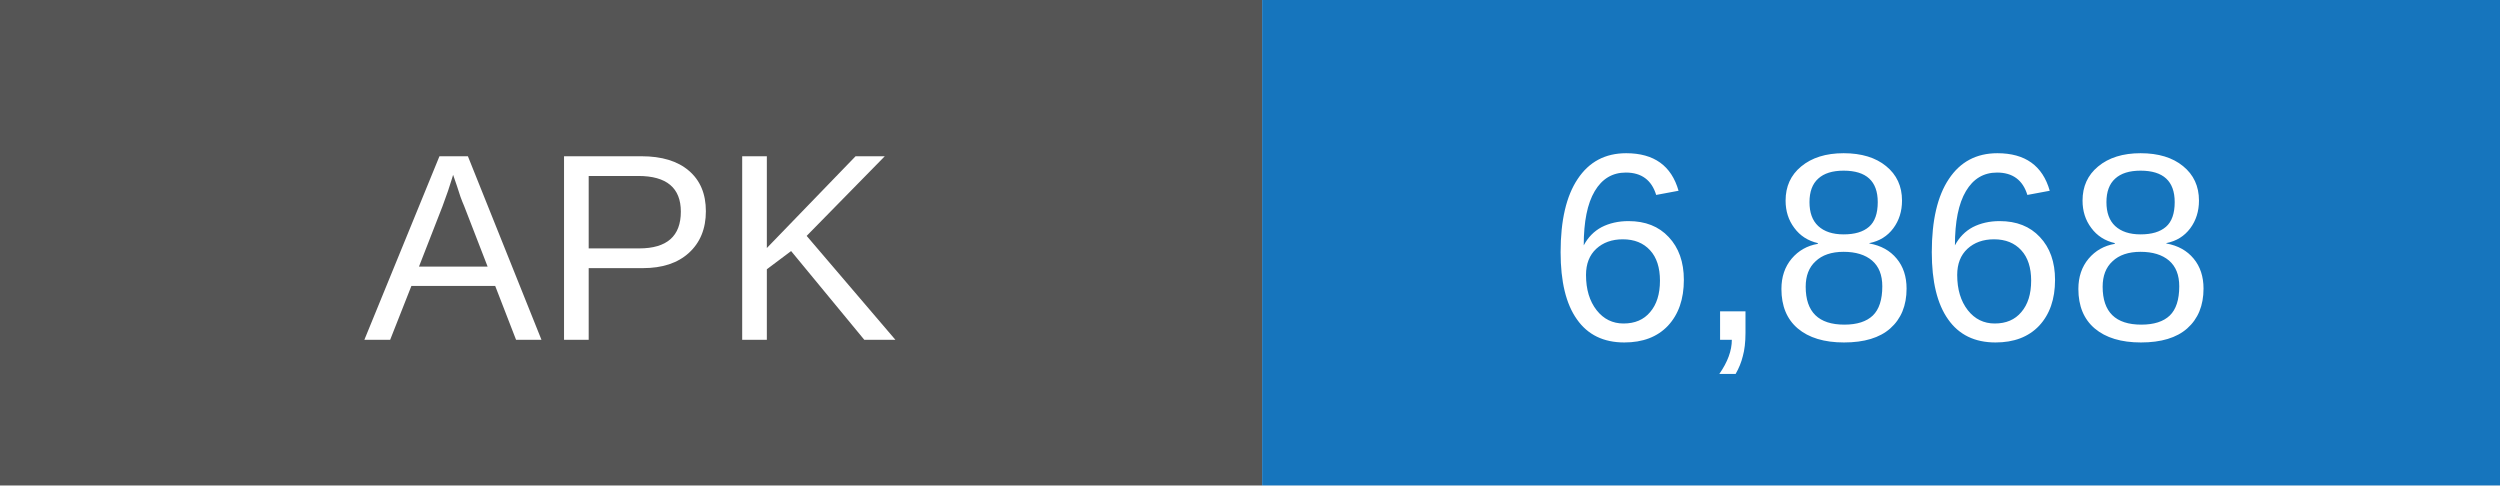
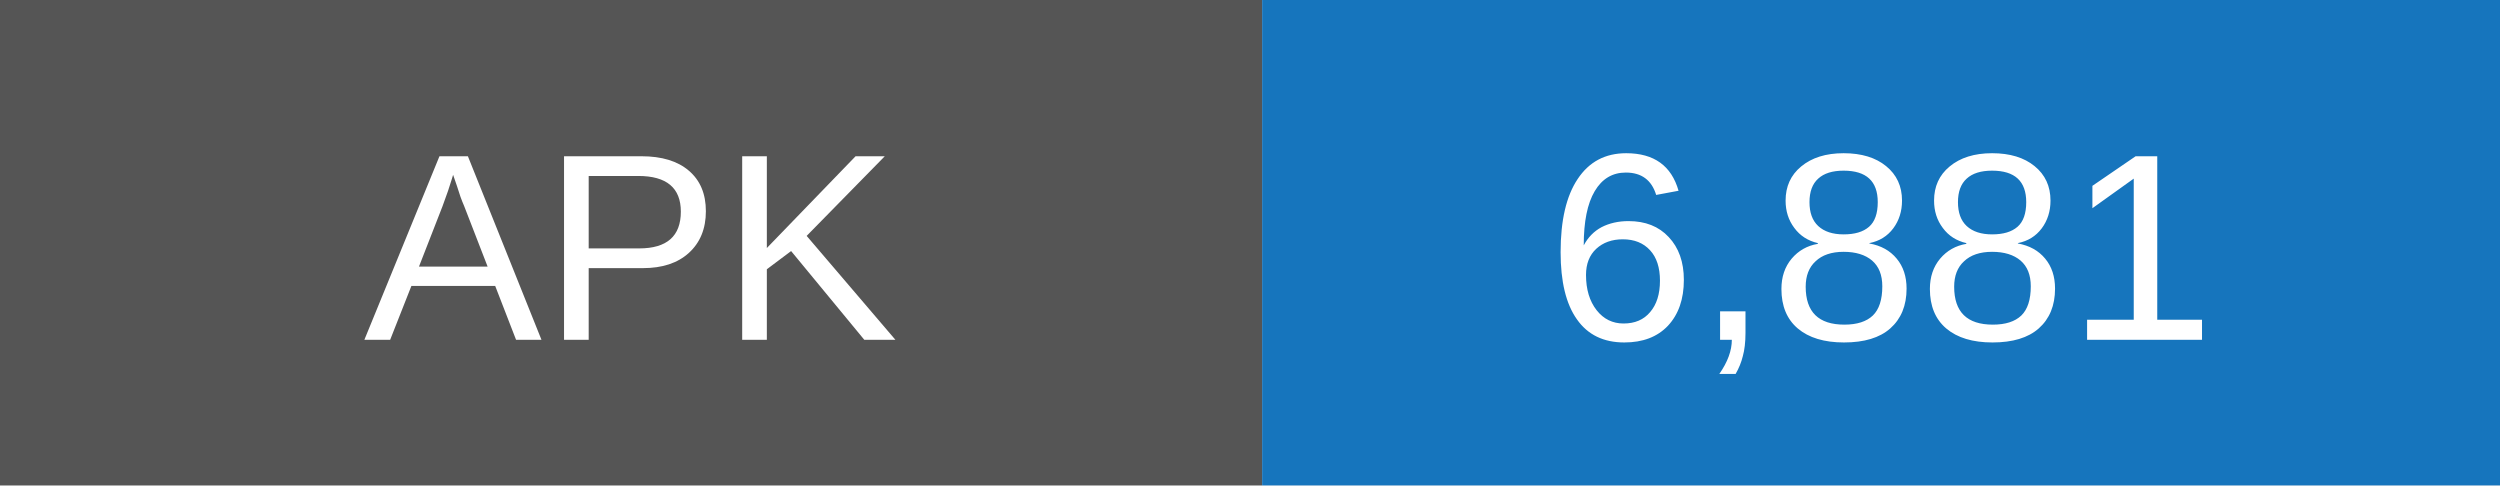
- <svg xmlns="http://www.w3.org/2000/svg" width="103" height="20" role="img" aria-label="APK downloads: 6868">
+ <svg xmlns="http://www.w3.org/2000/svg" width="103" height="20" role="img" aria-label="APK downloads: 6881">
  <rect width="52" height="20" fill="#555" />
  <rect x="52" width="51" height="20" fill="#1675bd" />
  <g fill="white" text-anchor="middle" font-family="Arial,sans-serif" font-size="11">
    <text x="26" y="14">APK</text>
-     <text x="77.5" y="14">6,868</text>
+     <text x="77.5" y="14">6,881</text>
  </g>
</svg>
